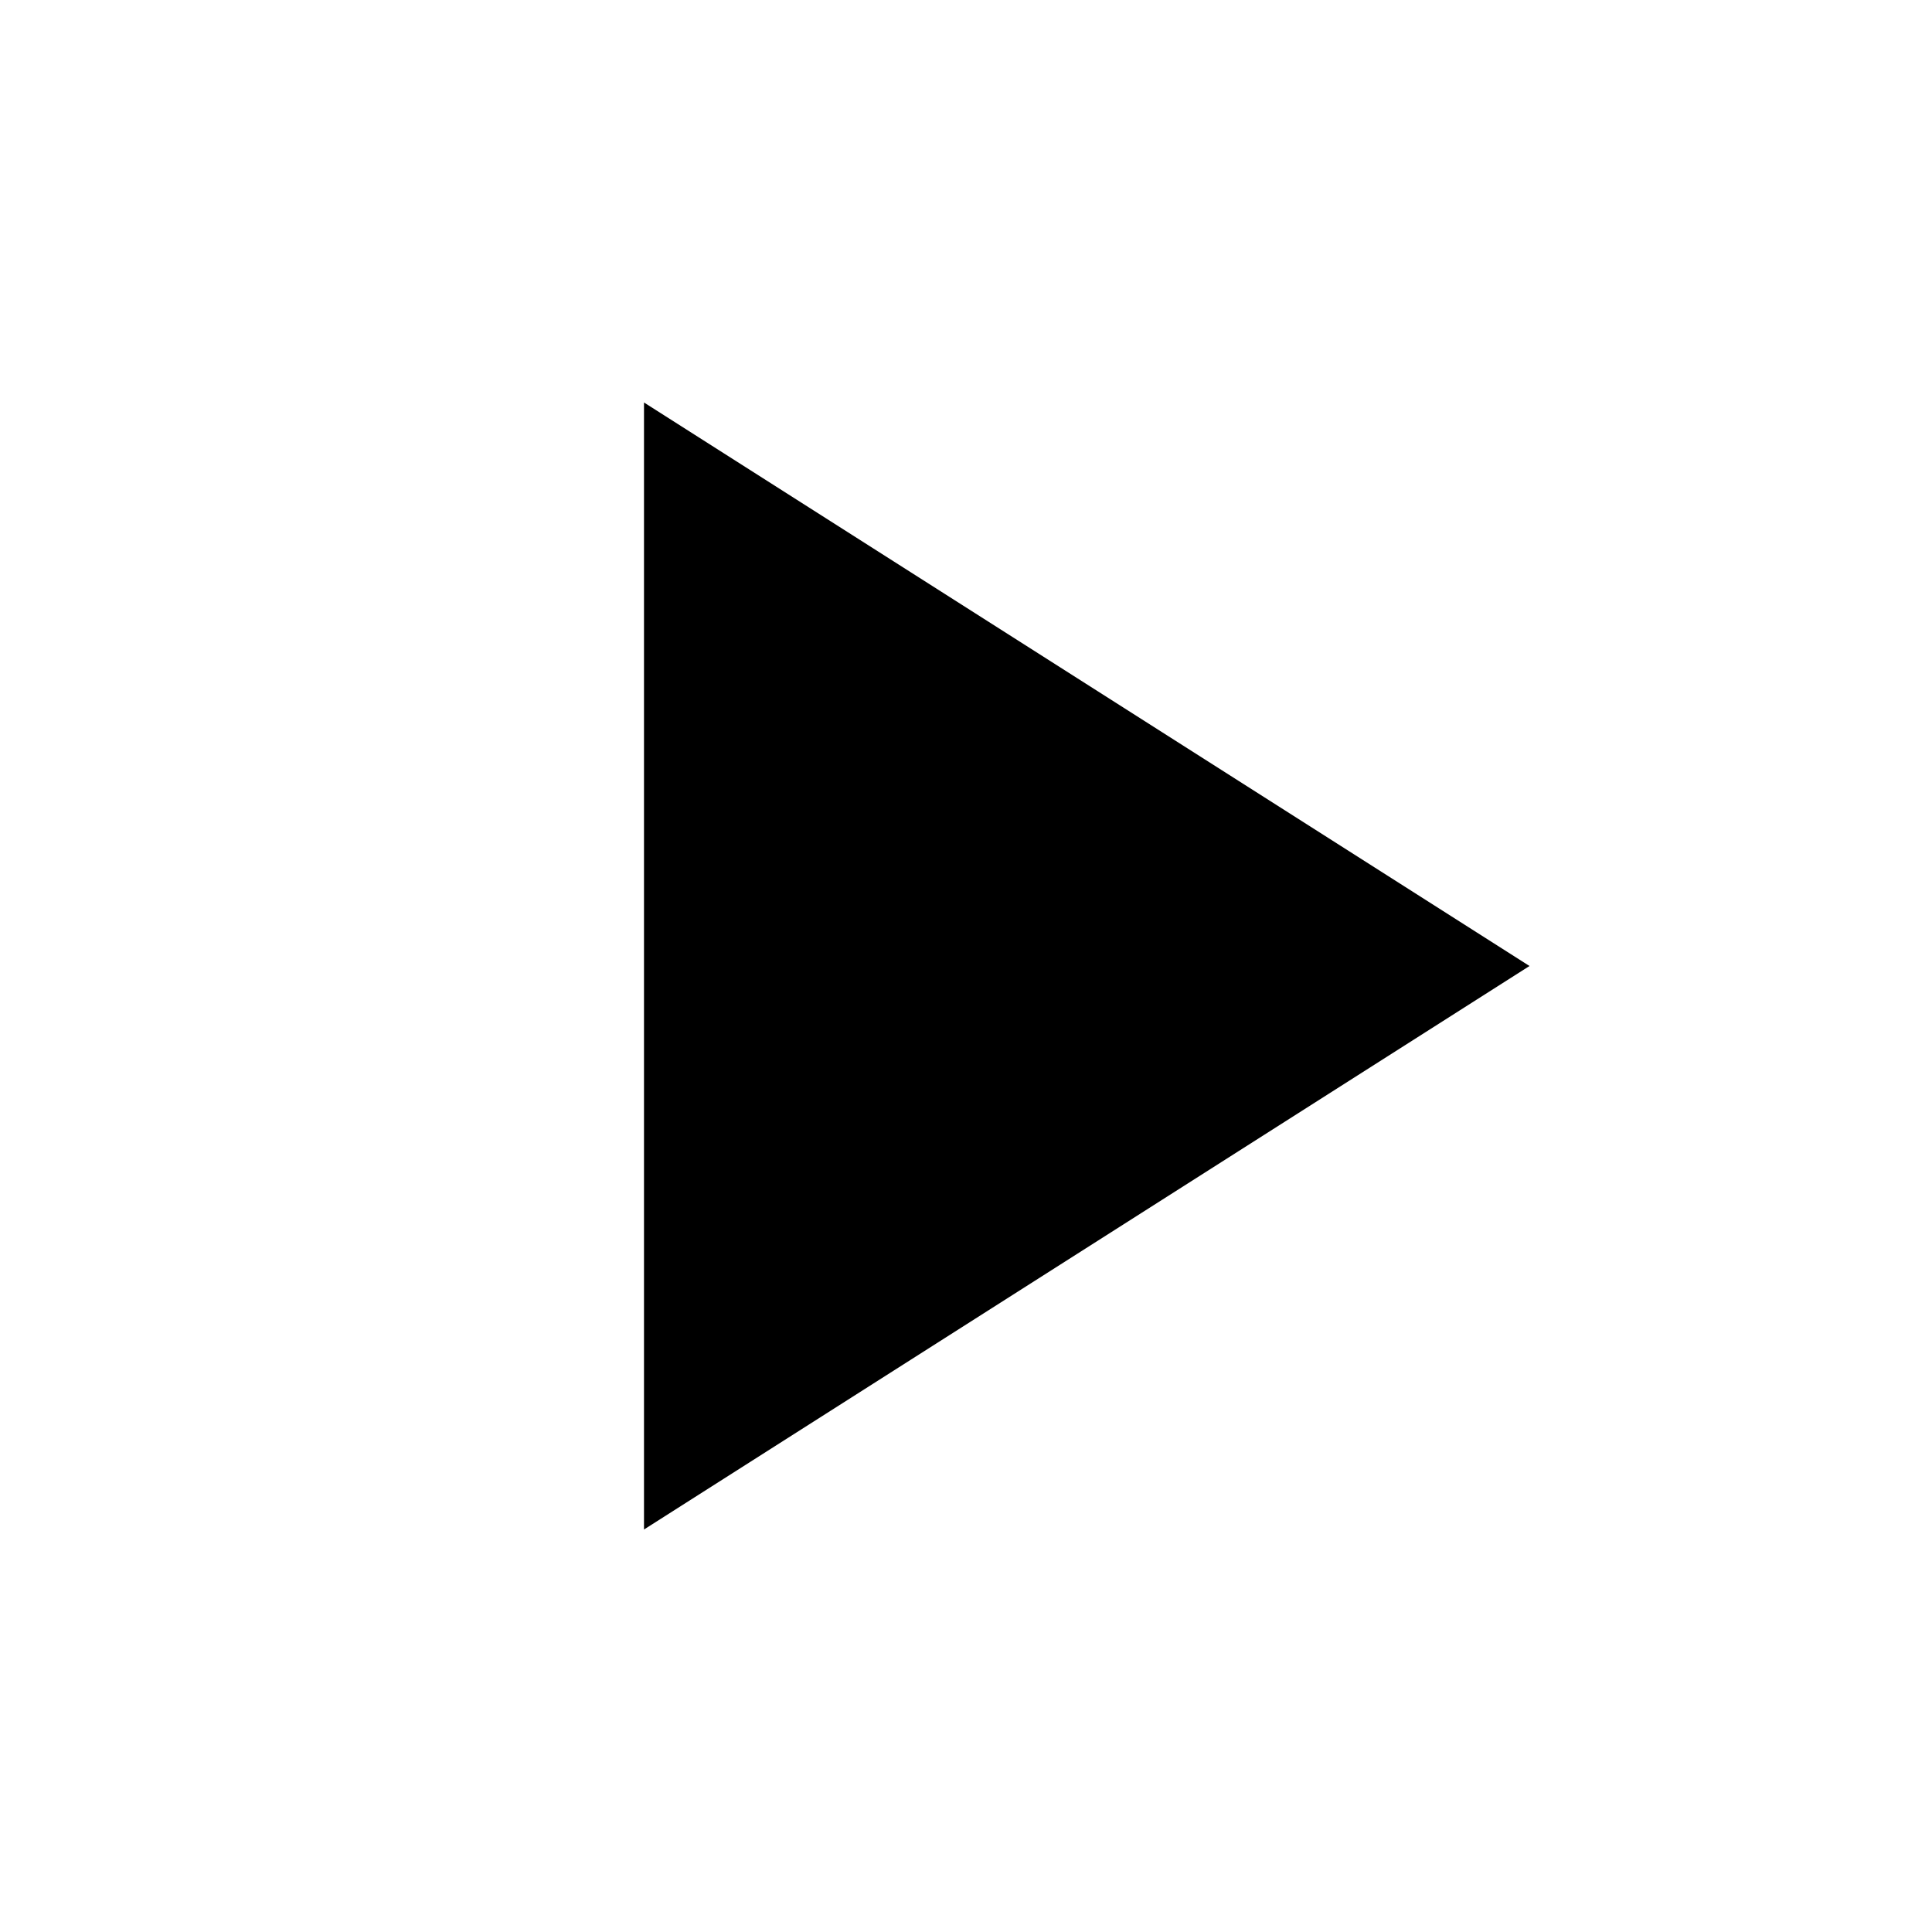
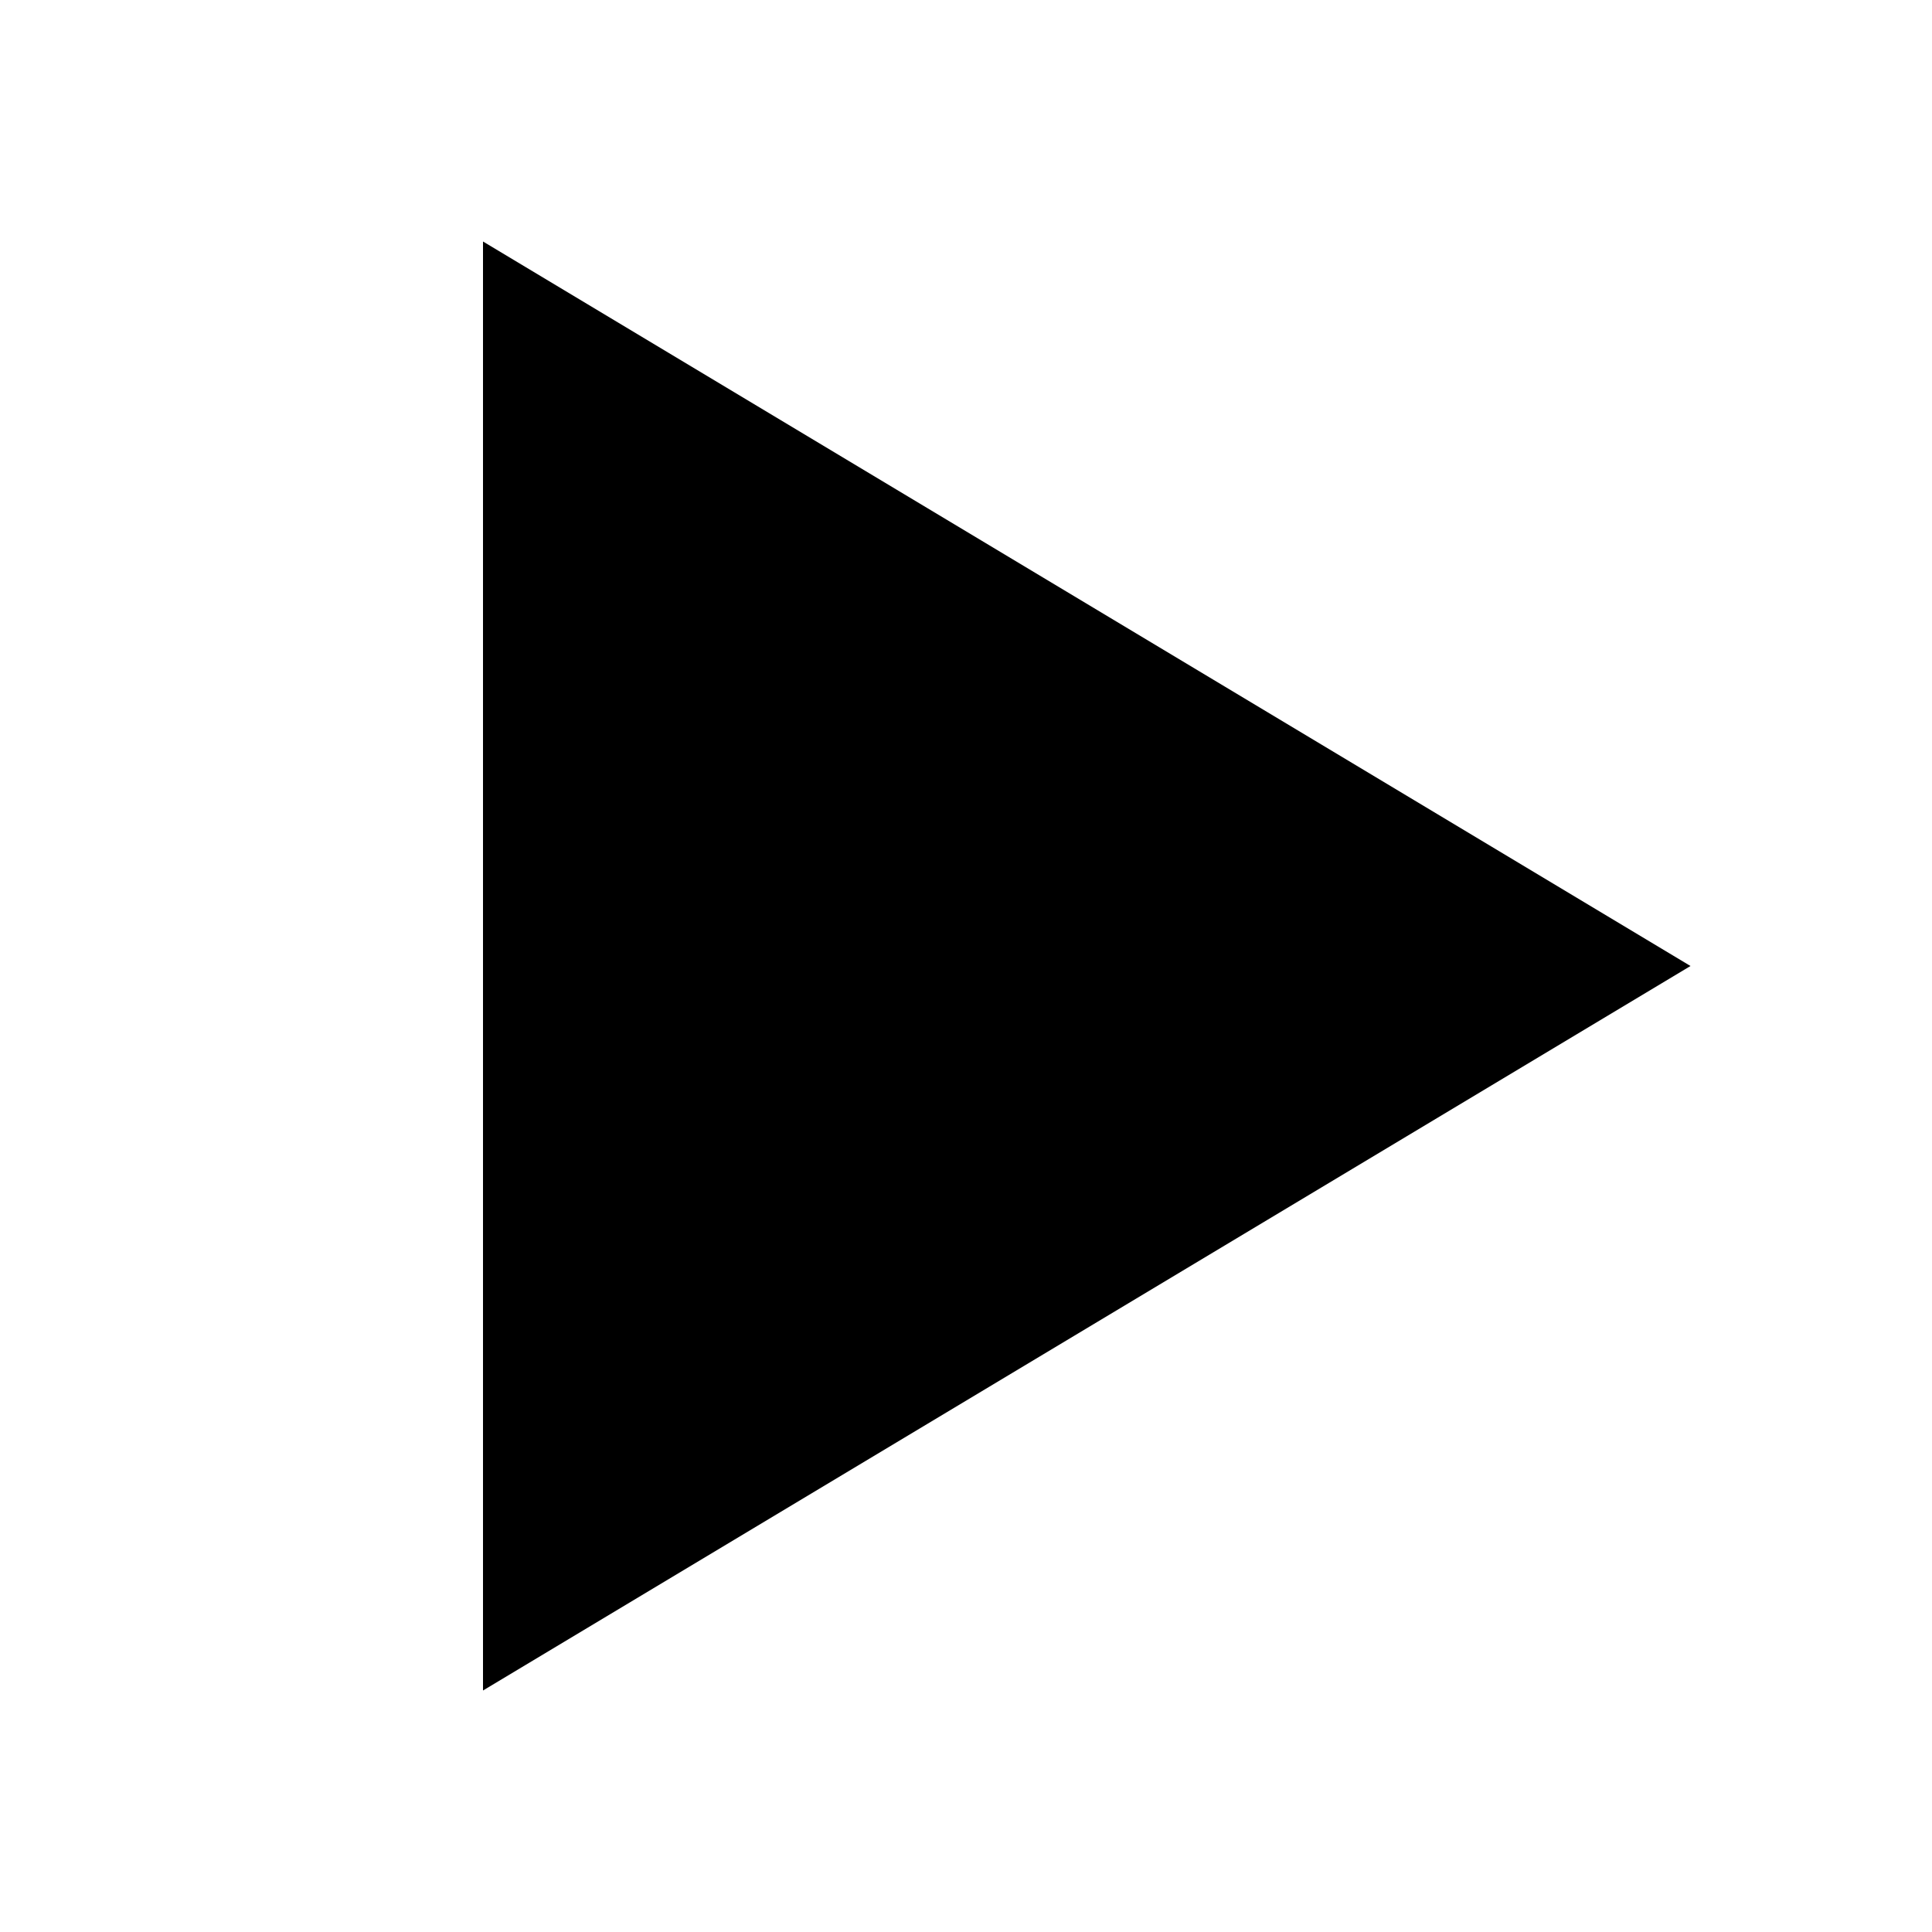
- <svg xmlns="http://www.w3.org/2000/svg" width="24" height="24" viewBox="0 0 24 24">
-   <path d="M8 5v14l11-7z" />
-   <path d="M0 0h24v24H0z" fill="none" />
+ <svg xmlns="http://www.w3.org/2000/svg" aria-hidden="true" viewBox="0 0 24 24">
+   <path d="m6 21 15-9L6 3v18Z" />
</svg>
